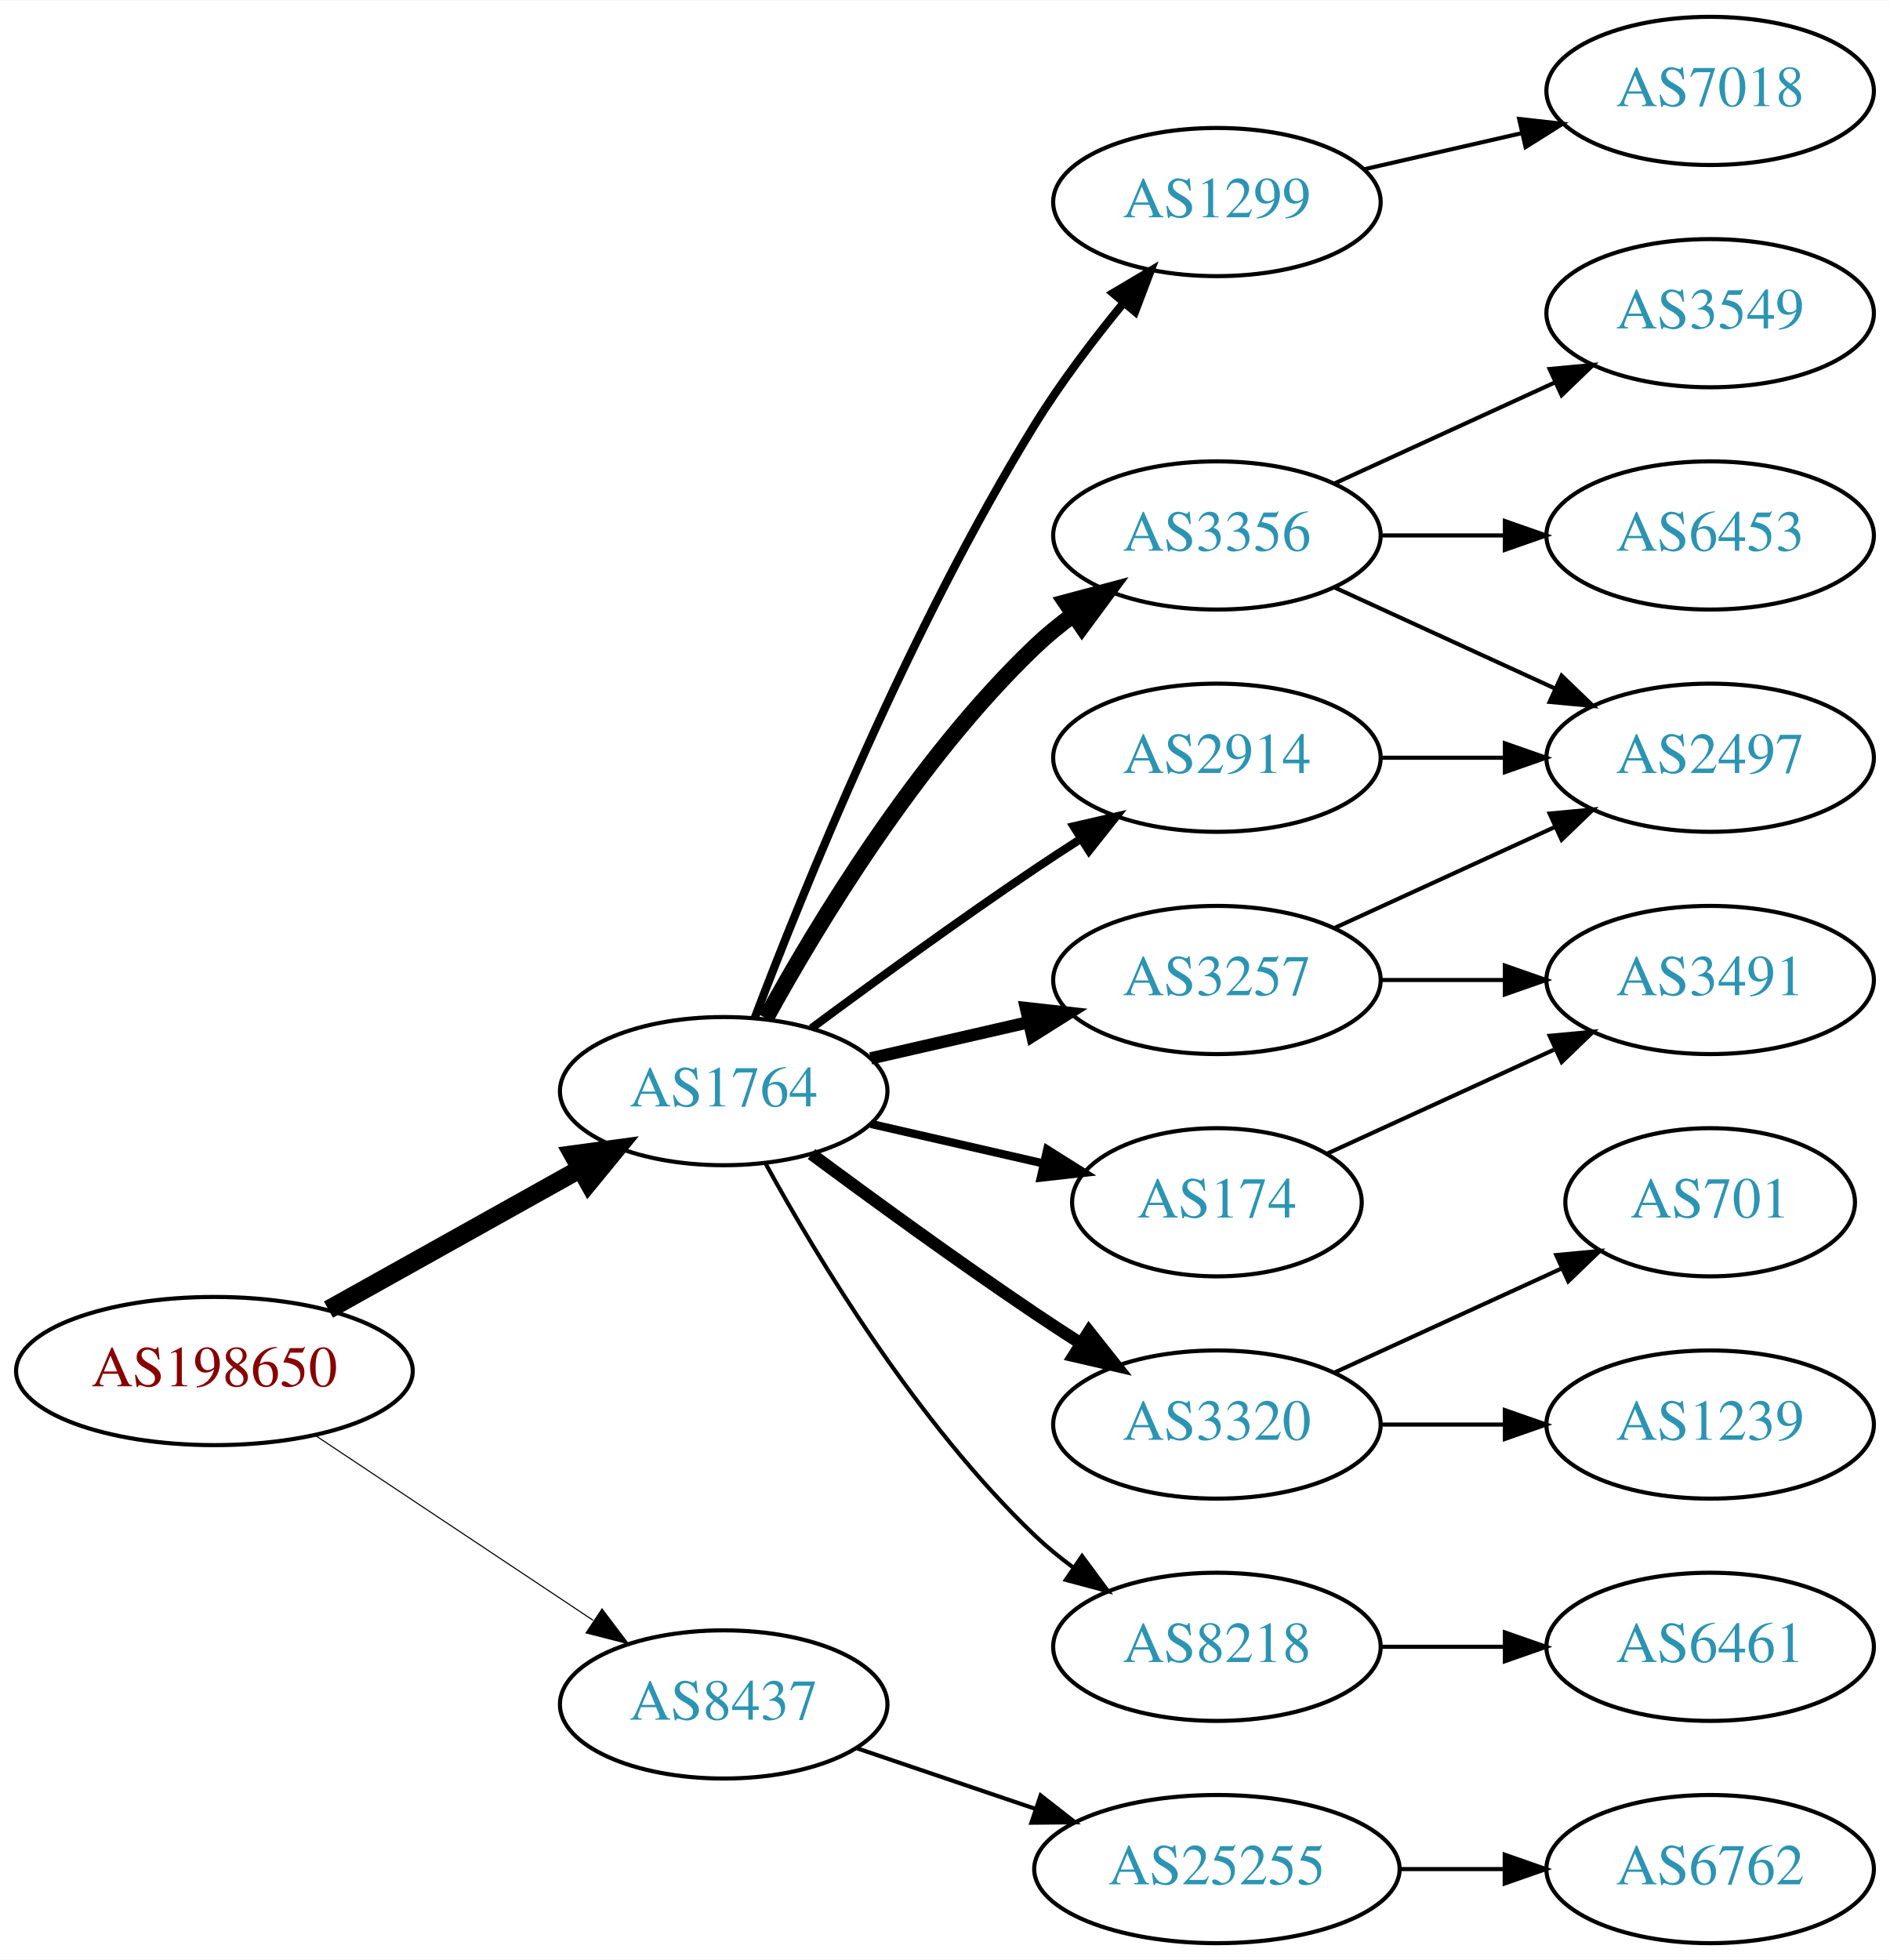
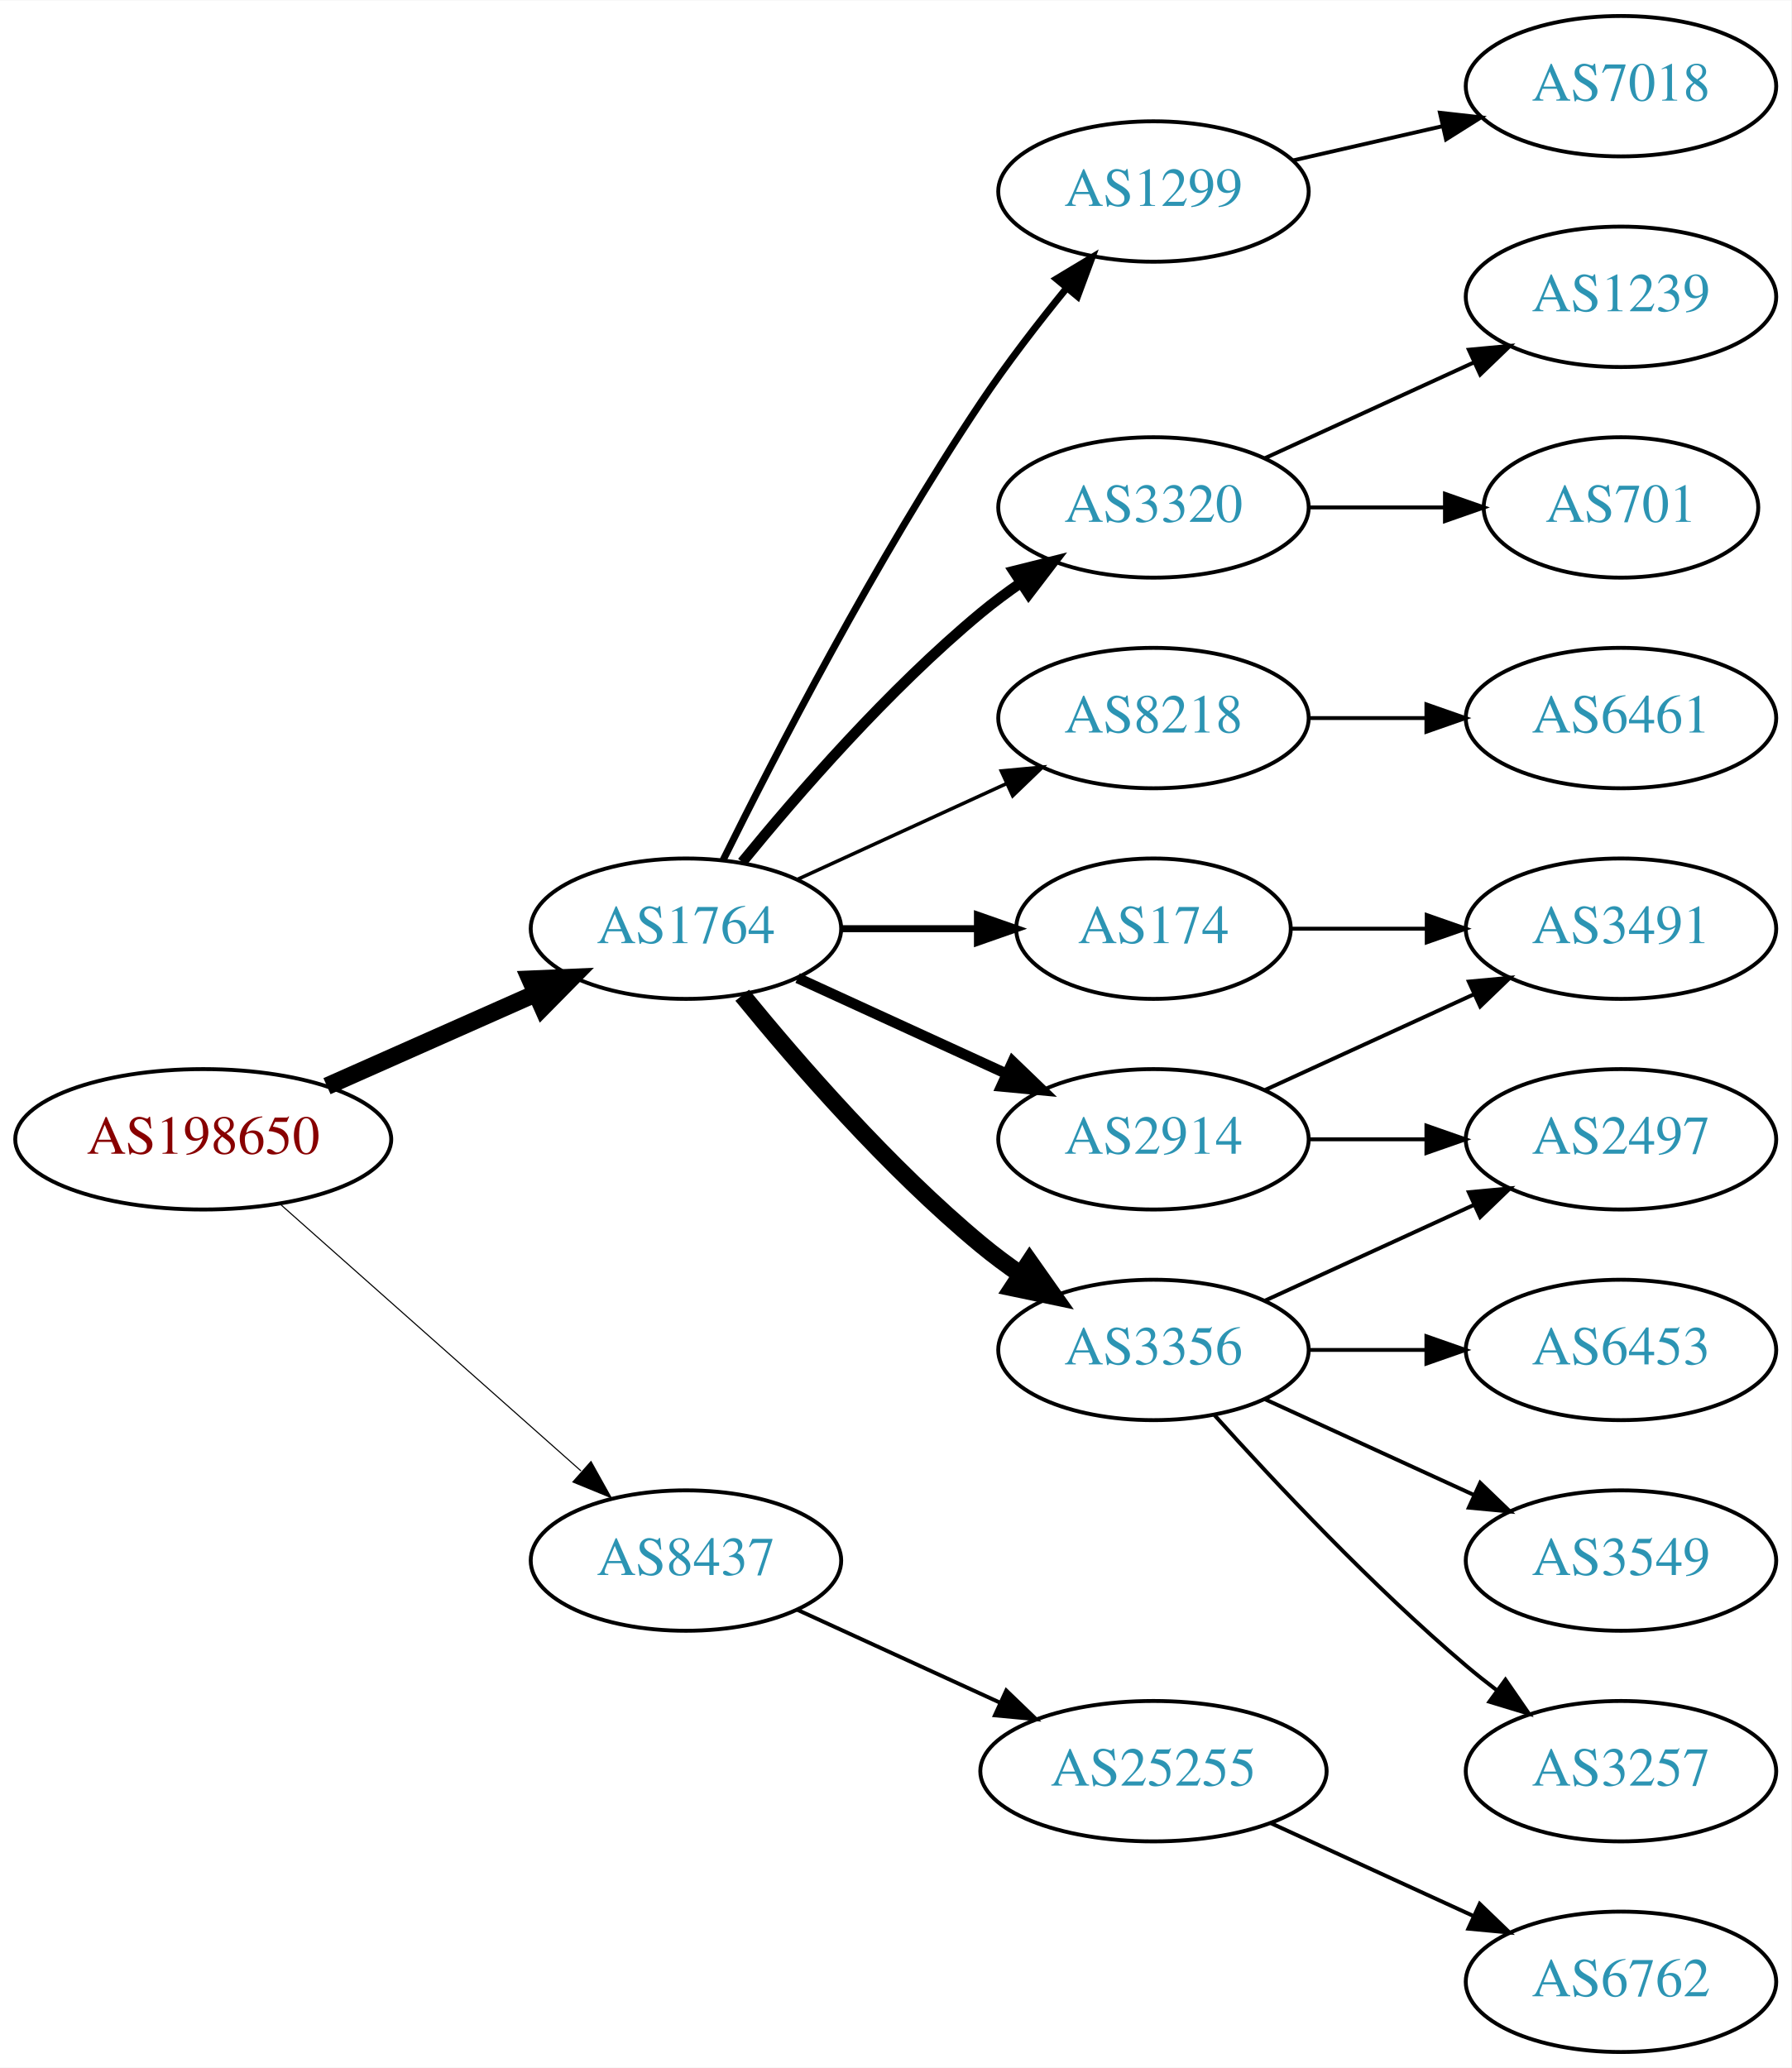
- <svg xmlns="http://www.w3.org/2000/svg" xmlns:xlink="http://www.w3.org/1999/xlink" width="459pt" height="476pt" viewBox="0.00 0.00 459.17 476.00">
-   <g id="graph0" class="graph" transform="scale(1 1) rotate(0) translate(4 472)">
-     <polygon fill="white" stroke="none" points="-4,4 -4,-472 455.17,-472 455.17,4 -4,4" />
+ <svg xmlns="http://www.w3.org/2000/svg" xmlns:xlink="http://www.w3.org/1999/xlink" width="459pt" height="530pt" viewBox="0.00 0.00 459.17 530.00">
+   <g id="graph0" class="graph" transform="scale(1 1) rotate(0) translate(4 526)">
+     <polygon fill="white" stroke="none" points="-4,4 -4,-526 455.17,-526 455.17,4 -4,4" />
    <g id="node1" class="node">
      <g id="a_node1">
        <a xlink:href="/asn/198650" xlink:title="AS198650 ~ APPLIED CHEMICALS Handels-GmbH [AT]">
-           <ellipse fill="#ffffff" stroke="black" cx="48.096" cy="-139" rx="48.192" ry="18" />
-           <text text-anchor="middle" x="48.096" y="-135.3" font-family="Times,serif" font-size="14.00" fill="#880000">AS198650</text>
+           <ellipse fill="#ffffff" stroke="black" cx="48.096" cy="-234" rx="48.192" ry="18" />
+           <text text-anchor="middle" x="48.096" y="-230.3" font-family="Times,serif" font-size="14.00" fill="#880000">AS198650</text>
        </a>
      </g>
    </g>
    <g id="node2" class="node">
      <g id="a_node2">
        <a xlink:href="/asn/1764" xlink:title="AS1764 ~ NEXTLAYER-AS [AT]">
-           <ellipse fill="#ffffff" stroke="black" cx="171.838" cy="-207" rx="39.794" ry="18" />
-           <text text-anchor="middle" x="171.838" y="-203.3" font-family="Times,serif" font-size="14.00" fill="#2c94b3">AS1764</text>
+           <ellipse fill="#ffffff" stroke="black" cx="171.838" cy="-288" rx="39.794" ry="18" />
+           <text text-anchor="middle" x="171.838" y="-284.3" font-family="Times,serif" font-size="14.00" fill="#2c94b3">AS1764</text>
        </a>
      </g>
    </g>
    <g id="edge1" class="edge">
-       <path fill="none" stroke="black" stroke-width="4.5" d="M75.813,-153.923C93.819,-163.981 117.721,-177.331 137.048,-188.126" />
-       <polygon fill="black" stroke="black" stroke-width="4.5" points="135.194,-191.601 145.845,-193.04 139.034,-184.726 135.194,-191.601" />
+       <path fill="none" stroke="black" stroke-width="4.5" d="M79.816,-247.626C96.101,-254.85 116.238,-263.781 133.427,-271.406" />
+       <polygon fill="black" stroke="black" stroke-width="4.5" points="131.893,-275.033 142.631,-275.488 135.086,-267.834 131.893,-275.033" />
    </g>
    <g id="node3" class="node">
      <g id="a_node3">
        <a xlink:href="/asn/8437" xlink:title="AS8437 ~ Hutchison Drei Austria GmbH [AT]">
-           <ellipse fill="#ffffff" stroke="black" cx="171.838" cy="-58" rx="39.794" ry="18" />
-           <text text-anchor="middle" x="171.838" y="-54.3" font-family="Times,serif" font-size="14.00" fill="#2c94b3">AS8437</text>
+           <ellipse fill="#ffffff" stroke="black" cx="171.838" cy="-126" rx="39.794" ry="18" />
+           <text text-anchor="middle" x="171.838" y="-122.3" font-family="Times,serif" font-size="14.00" fill="#2c94b3">AS8437</text>
        </a>
      </g>
    </g>
    <g id="edge2" class="edge">
-       <path fill="none" stroke="black" stroke-width="0.265" d="M72.569,-123.382C91.795,-110.591 119.147,-92.392 140.115,-78.441" />
-       <polygon fill="black" stroke="black" stroke-width="0.265" points="142.281,-81.204 148.668,-72.751 138.403,-75.376 142.281,-81.204" />
+       <path fill="none" stroke="black" stroke-width="0.281" d="M67.851,-217.362C88.495,-199.048 121.814,-169.49 144.941,-148.974" />
+       <polygon fill="black" stroke="black" stroke-width="0.281" points="147.5,-151.382 152.658,-142.128 142.855,-146.146 147.5,-151.382" />
    </g>
    <g id="node4" class="node">
      <g id="a_node4">
-         <a xlink:href="/asn/1299" xlink:title="AS1299 ~ Telia Carrier [EU]">
-           <ellipse fill="#ffffff" stroke="black" cx="291.681" cy="-423" rx="39.794" ry="18" />
-           <text text-anchor="middle" x="291.681" y="-419.3" font-family="Times,serif" font-size="14.00" fill="#2c94b3">AS1299</text>
+         <a xlink:href="/asn/174" xlink:title="AS174 ~ Cogent Communications [US]">
+           <ellipse fill="#ffffff" stroke="black" cx="291.681" cy="-288" rx="35.194" ry="18" />
+           <text text-anchor="middle" x="291.681" y="-284.3" font-family="Times,serif" font-size="14.00" fill="#2c94b3">AS174</text>
        </a>
      </g>
    </g>
    <g id="edge3" class="edge">
-       <path fill="none" stroke="black" stroke-width="2" d="M179.365,-224.733C190.976,-255.318 216.894,-319.466 247.484,-369 253.763,-379.167 261.689,-389.591 269.032,-398.535" />
-       <polygon fill="black" stroke="black" stroke-width="2" points="266.433,-400.882 275.548,-406.283 271.791,-396.377 266.433,-400.882" />
+       <path fill="none" stroke="black" stroke-width="1.8" d="M211.751,-288C222.837,-288 234.997,-288 246.379,-288" />
+       <polygon fill="black" stroke="black" stroke-width="1.8" points="246.561,-291.5 256.561,-288 246.561,-284.5 246.561,-291.5" />
    </g>
    <g id="node5" class="node">
      <g id="a_node5">
-         <a xlink:href="/asn/3356" xlink:title="AS3356 ~ Level 3 Parent, LLC [US]">
-           <ellipse fill="#ffffff" stroke="black" cx="291.681" cy="-342" rx="39.794" ry="18" />
-           <text text-anchor="middle" x="291.681" y="-338.3" font-family="Times,serif" font-size="14.00" fill="#2c94b3">AS3356</text>
+         <a xlink:href="/asn/3320" xlink:title="AS3320 ~ DTAG [DE]">
+           <ellipse fill="#ffffff" stroke="black" cx="291.681" cy="-396" rx="39.794" ry="18" />
+           <text text-anchor="middle" x="291.681" y="-392.3" font-family="Times,serif" font-size="14.00" fill="#2c94b3">AS3320</text>
        </a>
      </g>
    </g>
    <g id="edge4" class="edge">
-       <path fill="none" stroke="black" stroke-width="4" d="M182.079,-224.713C194.625,-247.561 218.802,-287.611 247.484,-315 250.353,-317.739 253.542,-320.347 256.851,-322.785" />
-       <polygon fill="black" stroke="black" stroke-width="4" points="254.974,-325.742 265.21,-328.477 258.914,-319.956 254.974,-325.742" />
+       <path fill="none" stroke="black" stroke-width="2.7" d="M186.257,-305.065C200.372,-322.375 223.786,-349.345 247.484,-369 250.701,-371.668 254.201,-374.27 257.772,-376.741" />
+       <polygon fill="black" stroke="black" stroke-width="2.7" points="255.85,-379.666 266.128,-382.236 259.695,-373.817 255.85,-379.666" />
    </g>
    <g id="node6" class="node">
      <g id="a_node6">
-         <a xlink:href="/asn/3257" xlink:title="AS3257 ~ GTT [DE]">
-           <ellipse fill="#ffffff" stroke="black" cx="291.681" cy="-234" rx="39.794" ry="18" />
-           <text text-anchor="middle" x="291.681" y="-230.3" font-family="Times,serif" font-size="14.00" fill="#2c94b3">AS3257</text>
+         <a xlink:href="/asn/8218" xlink:title="AS8218 ~ legacy Neotelecoms [FR]">
+           <ellipse fill="#ffffff" stroke="black" cx="291.681" cy="-342" rx="39.794" ry="18" />
+           <text text-anchor="middle" x="291.681" y="-338.3" font-family="Times,serif" font-size="14.00" fill="#2c94b3">AS8218</text>
        </a>
      </g>
    </g>
    <g id="edge5" class="edge">
-       <path fill="none" stroke="black" stroke-width="3" d="M207.557,-214.955C219.557,-217.704 233.178,-220.825 245.871,-223.733" />
-       <polygon fill="black" stroke="black" stroke-width="3" points="245.273,-227.187 255.802,-226.009 246.836,-220.364 245.273,-227.187" />
+       <path fill="none" stroke="black" stroke-width="0.9" d="M200.467,-300.661C216.424,-307.973 236.694,-317.261 253.977,-325.181" />
+       <polygon fill="black" stroke="black" stroke-width="0.9" points="252.676,-328.435 263.225,-329.419 255.592,-322.071 252.676,-328.435" />
    </g>
    <g id="node7" class="node">
      <g id="a_node7">
-         <a xlink:href="/asn/3320" xlink:title="AS3320 ~ DTAG [DE]">
-           <ellipse fill="#ffffff" stroke="black" cx="291.681" cy="-126" rx="39.794" ry="18" />
-           <text text-anchor="middle" x="291.681" y="-122.3" font-family="Times,serif" font-size="14.00" fill="#2c94b3">AS3320</text>
+         <a xlink:href="/asn/3356" xlink:title="AS3356 ~ Level 3 Parent, LLC [US]">
+           <ellipse fill="#ffffff" stroke="black" cx="291.681" cy="-180" rx="39.794" ry="18" />
+           <text text-anchor="middle" x="291.681" y="-176.3" font-family="Times,serif" font-size="14.00" fill="#2c94b3">AS3356</text>
        </a>
      </g>
    </g>
    <g id="edge6" class="edge">
-       <path fill="none" stroke="black" stroke-width="3" d="M193.168,-191.723C208.031,-180.696 228.775,-165.593 247.484,-153 251.033,-150.611 254.784,-148.161 258.532,-145.758" />
-       <polygon fill="black" stroke="black" stroke-width="3" points="260.6,-148.591 267.181,-140.288 256.858,-142.675 260.6,-148.591" />
+       <path fill="none" stroke="black" stroke-width="4.5" d="M186.257,-270.935C200.372,-253.625 223.786,-226.655 247.484,-207 250.701,-204.332 254.201,-201.73 257.772,-199.259" />
+       <polygon fill="black" stroke="black" stroke-width="4.5" points="259.936,-202.548 266.128,-193.764 255.609,-195.968 259.936,-202.548" />
    </g>
    <g id="node8" class="node">
      <g id="a_node8">
-         <a xlink:href="/asn/8218" xlink:title="AS8218 ~ legacy Neotelecoms [FR]">
-           <ellipse fill="#ffffff" stroke="black" cx="291.681" cy="-72" rx="39.794" ry="18" />
-           <text text-anchor="middle" x="291.681" y="-68.3" font-family="Times,serif" font-size="14.00" fill="#2c94b3">AS8218</text>
+         <a xlink:href="/asn/2914" xlink:title="AS2914 ~ NTT America, Inc. [US]">
+           <ellipse fill="#ffffff" stroke="black" cx="291.681" cy="-234" rx="39.794" ry="18" />
+           <text text-anchor="middle" x="291.681" y="-230.3" font-family="Times,serif" font-size="14.00" fill="#2c94b3">AS2914</text>
        </a>
      </g>
    </g>
    <g id="edge7" class="edge">
-       <path fill="none" stroke="black" d="M182.079,-189.287C194.625,-166.439 218.802,-126.389 247.484,-99 250.353,-96.261 253.542,-93.653 256.851,-91.215" />
-       <polygon fill="black" stroke="black" points="258.914,-94.044 265.21,-85.523 254.974,-88.258 258.914,-94.044" />
+       <path fill="none" stroke="black" stroke-width="2.7" d="M200.467,-275.339C216.424,-268.027 236.694,-258.739 253.977,-250.819" />
+       <polygon fill="black" stroke="black" stroke-width="2.7" points="255.592,-253.929 263.225,-246.581 252.676,-247.565 255.592,-253.929" />
    </g>
    <g id="node9" class="node">
      <g id="a_node9">
-         <a xlink:href="/asn/2914" xlink:title="AS2914 ~ NTT America, Inc. [US]">
-           <ellipse fill="#ffffff" stroke="black" cx="291.681" cy="-288" rx="39.794" ry="18" />
-           <text text-anchor="middle" x="291.681" y="-284.3" font-family="Times,serif" font-size="14.00" fill="#2c94b3">AS2914</text>
+         <a xlink:href="/asn/1299" xlink:title="AS1299 ~ Telia Carrier [EU]">
+           <ellipse fill="#ffffff" stroke="black" cx="291.681" cy="-477" rx="39.794" ry="18" />
+           <text text-anchor="middle" x="291.681" y="-473.3" font-family="Times,serif" font-size="14.00" fill="#2c94b3">AS1299</text>
        </a>
      </g>
    </g>
    <g id="edge8" class="edge">
-       <path fill="none" stroke="black" stroke-width="2" d="M193.168,-222.277C208.031,-233.304 228.775,-248.407 247.484,-261 251.033,-263.389 254.784,-265.839 258.532,-268.242" />
-       <polygon fill="black" stroke="black" stroke-width="2" points="256.858,-271.325 267.181,-273.712 260.6,-265.409 256.858,-271.325" />
-     </g>
-     <g id="node10" class="node">
-       <g id="a_node10">
-         <a xlink:href="/asn/174" xlink:title="AS174 ~ Cogent Communications [US]">
-           <ellipse fill="#ffffff" stroke="black" cx="291.681" cy="-180" rx="35.194" ry="18" />
-           <text text-anchor="middle" x="291.681" y="-176.3" font-family="Times,serif" font-size="14.00" fill="#2c94b3">AS174</text>
-         </a>
-       </g>
-     </g>
-     <g id="edge9" class="edge">
-       <path fill="none" stroke="black" stroke-width="2" d="M207.557,-199.045C220.65,-196.045 235.672,-192.604 249.313,-189.478" />
-       <polygon fill="black" stroke="black" stroke-width="2" points="250.454,-192.807 259.42,-187.162 248.891,-185.984 250.454,-192.807" />
+       <path fill="none" stroke="black" stroke-width="1.8" d="M181.361,-305.6C194.369,-331.911 220.519,-382.717 247.484,-423 254.131,-432.93 262.139,-443.301 269.445,-452.269" />
+       <polygon fill="black" stroke="black" stroke-width="1.8" points="266.823,-454.591 275.898,-460.058 272.214,-450.125 266.823,-454.591" />
    </g>
    <g id="node19" class="node">
      <g id="a_node19">
        <a xlink:href="/asn/25255" xlink:title="AS25255 ~ ==&gt; TELE2 AUSTRIA &lt;== [AT]">
-           <ellipse fill="#ffffff" stroke="black" cx="291.681" cy="-18" rx="44.393" ry="18" />
-           <text text-anchor="middle" x="291.681" y="-14.3" font-family="Times,serif" font-size="14.00" fill="#2c94b3">AS25255</text>
-         </a>
-       </g>
-     </g>
-     <g id="edge21" class="edge">
-       <path fill="none" stroke="black" d="M204.108,-47.386C217.405,-42.873 233.13,-37.535 247.507,-32.655" />
-       <polygon fill="black" stroke="black" points="248.853,-35.894 257.197,-29.365 246.603,-29.265 248.853,-35.894" />
-     </g>
-     <g id="node16" class="node">
-       <g id="a_node16">
-         <a xlink:href="/asn/7018" xlink:title="AS7018 ~ AT&amp;T Services, Inc. [US]">
-           <ellipse fill="#ffffff" stroke="black" cx="411.523" cy="-450" rx="39.794" ry="18" />
-           <text text-anchor="middle" x="411.523" y="-446.3" font-family="Times,serif" font-size="14.00" fill="#2c94b3">AS7018</text>
-         </a>
-       </g>
-     </g>
-     <g id="edge17" class="edge">
-       <path fill="none" stroke="black" d="M327.4,-430.955C339.4,-433.704 353.021,-436.825 365.713,-439.733" />
-       <polygon fill="black" stroke="black" points="365.116,-443.187 375.645,-442.009 366.679,-436.364 365.116,-443.187" />
+           <ellipse fill="#ffffff" stroke="black" cx="291.681" cy="-72" rx="44.393" ry="18" />
+           <text text-anchor="middle" x="291.681" y="-68.3" font-family="Times,serif" font-size="14.00" fill="#2c94b3">AS25255</text>
+         </a>
+       </g>
+     </g>
+     <g id="edge20" class="edge">
+       <path fill="none" stroke="black" d="M200.467,-113.339C215.965,-106.238 235.531,-97.272 252.478,-89.506" />
+       <polygon fill="black" stroke="black" points="253.948,-92.683 261.58,-85.335 251.031,-86.319 253.948,-92.683" />
+     </g>
+     <g id="node10" class="node">
+       <g id="a_node10">
+         <a xlink:href="/asn/3491" xlink:title="AS3491 ~ PCCW Global, Inc. [US]">
+           <ellipse fill="#ffffff" stroke="black" cx="411.523" cy="-288" rx="39.794" ry="18" />
+           <text text-anchor="middle" x="411.523" y="-284.3" font-family="Times,serif" font-size="14.00" fill="#2c94b3">AS3491</text>
+         </a>
+       </g>
+     </g>
+     <g id="edge9" class="edge">
+       <path fill="none" stroke="black" d="M327.082,-288C337.906,-288 350.074,-288 361.701,-288" />
+       <polygon fill="black" stroke="black" points="361.732,-291.5 371.732,-288 361.732,-284.5 361.732,-291.5" />
    </g>
    <g id="node11" class="node">
      <g id="a_node11">
-         <a xlink:href="/asn/3549" xlink:title="AS3549 ~ Level 3 Parent, LLC [US]">
-           <ellipse fill="#ffffff" stroke="black" cx="411.523" cy="-396" rx="39.794" ry="18" />
-           <text text-anchor="middle" x="411.523" y="-392.3" font-family="Times,serif" font-size="14.00" fill="#2c94b3">AS3549</text>
+         <a xlink:href="/asn/701" xlink:title="AS701 ~ UUNET [US]">
+           <ellipse fill="#ffffff" stroke="black" cx="411.523" cy="-396" rx="35.194" ry="18" />
+           <text text-anchor="middle" x="411.523" y="-392.3" font-family="Times,serif" font-size="14.00" fill="#2c94b3">AS701</text>
        </a>
      </g>
    </g>
    <g id="edge10" class="edge">
-       <path fill="none" stroke="black" d="M320.309,-354.661C336.266,-361.973 356.537,-371.261 373.82,-379.181" />
-       <polygon fill="black" stroke="black" points="372.518,-382.435 383.067,-383.419 375.434,-376.071 372.518,-382.435" />
+       <path fill="none" stroke="black" d="M331.593,-396C342.68,-396 354.839,-396 366.222,-396" />
+       <polygon fill="black" stroke="black" points="366.404,-399.5 376.404,-396 366.403,-392.5 366.404,-399.5" />
    </g>
    <g id="node12" class="node">
      <g id="a_node12">
-         <a xlink:href="/asn/2497" xlink:title="AS2497 ~ Internet Initiative Japan Inc. [JP]">
-           <ellipse fill="#ffffff" stroke="black" cx="411.523" cy="-288" rx="39.794" ry="18" />
-           <text text-anchor="middle" x="411.523" y="-284.3" font-family="Times,serif" font-size="14.00" fill="#2c94b3">AS2497</text>
+         <a xlink:href="/asn/1239" xlink:title="AS1239 ~ Sprint [US]">
+           <ellipse fill="#ffffff" stroke="black" cx="411.523" cy="-450" rx="39.794" ry="18" />
+           <text text-anchor="middle" x="411.523" y="-446.3" font-family="Times,serif" font-size="14.00" fill="#2c94b3">AS1239</text>
        </a>
      </g>
    </g>
    <g id="edge11" class="edge">
-       <path fill="none" stroke="black" d="M320.309,-329.339C336.266,-322.027 356.537,-312.739 373.82,-304.819" />
-       <polygon fill="black" stroke="black" points="375.434,-307.929 383.067,-300.581 372.518,-301.565 375.434,-307.929" />
+       <path fill="none" stroke="black" d="M320.309,-408.661C336.266,-415.973 356.537,-425.261 373.82,-433.181" />
+       <polygon fill="black" stroke="black" points="372.518,-436.435 383.067,-437.419 375.434,-430.071 372.518,-436.435" />
    </g>
    <g id="node13" class="node">
      <g id="a_node13">
-         <a xlink:href="/asn/6453" xlink:title="AS6453 ~ TATA COMMUNICATIONS (AMERICA) INC [US]">
+         <a xlink:href="/asn/6461" xlink:title="AS6461 ~ Zayo Bandwidth [US]">
          <ellipse fill="#ffffff" stroke="black" cx="411.523" cy="-342" rx="39.794" ry="18" />
-           <text text-anchor="middle" x="411.523" y="-338.3" font-family="Times,serif" font-size="14.00" fill="#2c94b3">AS6453</text>
+           <text text-anchor="middle" x="411.523" y="-338.3" font-family="Times,serif" font-size="14.00" fill="#2c94b3">AS6461</text>
        </a>
      </g>
    </g>
    <g id="edge12" class="edge">
      <path fill="none" stroke="black" d="M331.593,-342C341.146,-342 351.496,-342 361.459,-342" />
      <polygon fill="black" stroke="black" points="361.651,-345.5 371.651,-342 361.651,-338.5 361.651,-345.5" />
    </g>
+     <g id="node14" class="node">
+       <g id="a_node14">
+         <a xlink:href="/asn/6453" xlink:title="AS6453 ~ TATA COMMUNICATIONS (AMERICA) INC [US]">
+           <ellipse fill="#ffffff" stroke="black" cx="411.523" cy="-180" rx="39.794" ry="18" />
+           <text text-anchor="middle" x="411.523" y="-176.3" font-family="Times,serif" font-size="14.00" fill="#2c94b3">AS6453</text>
+         </a>
+       </g>
+     </g>
    <g id="edge13" class="edge">
+       <path fill="none" stroke="black" d="M331.593,-180C341.146,-180 351.496,-180 361.459,-180" />
+       <polygon fill="black" stroke="black" points="361.651,-183.5 371.651,-180 361.651,-176.5 361.651,-183.5" />
+     </g>
+     <g id="node15" class="node">
+       <g id="a_node15">
+         <a xlink:href="/asn/3549" xlink:title="AS3549 ~ Level 3 Parent, LLC [US]">
+           <ellipse fill="#ffffff" stroke="black" cx="411.523" cy="-126" rx="39.794" ry="18" />
+           <text text-anchor="middle" x="411.523" y="-122.3" font-family="Times,serif" font-size="14.00" fill="#2c94b3">AS3549</text>
+         </a>
+       </g>
+     </g>
+     <g id="edge14" class="edge">
+       <path fill="none" stroke="black" d="M320.309,-167.339C336.266,-160.027 356.537,-150.739 373.82,-142.819" />
+       <polygon fill="black" stroke="black" points="375.434,-145.929 383.067,-138.581 372.518,-139.565 375.434,-145.929" />
+     </g>
+     <g id="node16" class="node">
+       <g id="a_node16">
+         <a xlink:href="/asn/2497" xlink:title="AS2497 ~ Internet Initiative Japan Inc. [JP]">
+           <ellipse fill="#ffffff" stroke="black" cx="411.523" cy="-234" rx="39.794" ry="18" />
+           <text text-anchor="middle" x="411.523" y="-230.3" font-family="Times,serif" font-size="14.00" fill="#2c94b3">AS2497</text>
+         </a>
+       </g>
+     </g>
+     <g id="edge15" class="edge">
+       <path fill="none" stroke="black" d="M320.309,-192.661C336.266,-199.973 356.537,-209.261 373.82,-217.181" />
+       <polygon fill="black" stroke="black" points="372.518,-220.435 383.067,-221.419 375.434,-214.071 372.518,-220.435" />
+     </g>
+     <g id="node17" class="node">
+       <g id="a_node17">
+         <a xlink:href="/asn/3257" xlink:title="AS3257 ~ GTT [DE]">
+           <ellipse fill="#ffffff" stroke="black" cx="411.523" cy="-72" rx="39.794" ry="18" />
+           <text text-anchor="middle" x="411.523" y="-68.3" font-family="Times,serif" font-size="14.00" fill="#2c94b3">AS3257</text>
+         </a>
+       </g>
+     </g>
+     <g id="edge16" class="edge">
+       <path fill="none" stroke="black" d="M307.327,-163.275C322.627,-146.235 347.725,-119.477 371.877,-99 374.374,-96.883 377.034,-94.768 379.746,-92.707" />
+       <polygon fill="black" stroke="black" points="381.912,-95.459 387.922,-86.734 377.782,-89.806 381.912,-95.459" />
+     </g>
+     <g id="edge17" class="edge">
      <path fill="none" stroke="black" d="M320.309,-246.661C336.266,-253.973 356.537,-263.261 373.82,-271.181" />
      <polygon fill="black" stroke="black" points="372.518,-274.435 383.067,-275.419 375.434,-268.071 372.518,-274.435" />
    </g>
-     <g id="node14" class="node">
-       <g id="a_node14">
-         <a xlink:href="/asn/3491" xlink:title="AS3491 ~ PCCW Global, Inc. [US]">
-           <ellipse fill="#ffffff" stroke="black" cx="411.523" cy="-234" rx="39.794" ry="18" />
-           <text text-anchor="middle" x="411.523" y="-230.3" font-family="Times,serif" font-size="14.00" fill="#2c94b3">AS3491</text>
-         </a>
-       </g>
-     </g>
-     <g id="edge14" class="edge">
+     <g id="edge18" class="edge">
      <path fill="none" stroke="black" d="M331.593,-234C341.146,-234 351.496,-234 361.459,-234" />
      <polygon fill="black" stroke="black" points="361.651,-237.5 371.651,-234 361.651,-230.5 361.651,-237.5" />
    </g>
-     <g id="node17" class="node">
-       <g id="a_node17">
-         <a xlink:href="/asn/701" xlink:title="AS701 ~ UUNET [US]">
-           <ellipse fill="#ffffff" stroke="black" cx="411.523" cy="-180" rx="35.194" ry="18" />
-           <text text-anchor="middle" x="411.523" y="-176.3" font-family="Times,serif" font-size="14.00" fill="#2c94b3">AS701</text>
-         </a>
-       </g>
-     </g>
-     <g id="edge19" class="edge">
-       <path fill="none" stroke="black" d="M320.309,-138.661C336.726,-146.183 357.707,-155.798 375.304,-163.861" />
-       <polygon fill="black" stroke="black" points="374.132,-167.174 384.681,-168.158 377.048,-160.811 374.132,-167.174" />
-     </g>
    <g id="node18" class="node">
      <g id="a_node18">
-         <a xlink:href="/asn/1239" xlink:title="AS1239 ~ Sprint [US]">
-           <ellipse fill="#ffffff" stroke="black" cx="411.523" cy="-126" rx="39.794" ry="18" />
-           <text text-anchor="middle" x="411.523" y="-122.3" font-family="Times,serif" font-size="14.00" fill="#2c94b3">AS1239</text>
-         </a>
-       </g>
-     </g>
-     <g id="edge20" class="edge">
-       <path fill="none" stroke="black" d="M331.593,-126C341.146,-126 351.496,-126 361.459,-126" />
-       <polygon fill="black" stroke="black" points="361.651,-129.5 371.651,-126 361.651,-122.5 361.651,-129.5" />
-     </g>
-     <g id="node15" class="node">
-       <g id="a_node15">
-         <a xlink:href="/asn/6461" xlink:title="AS6461 ~ Zayo Bandwidth [US]">
-           <ellipse fill="#ffffff" stroke="black" cx="411.523" cy="-72" rx="39.794" ry="18" />
-           <text text-anchor="middle" x="411.523" y="-68.3" font-family="Times,serif" font-size="14.00" fill="#2c94b3">AS6461</text>
-         </a>
-       </g>
-     </g>
-     <g id="edge15" class="edge">
-       <path fill="none" stroke="black" d="M331.593,-72C341.146,-72 351.496,-72 361.459,-72" />
-       <polygon fill="black" stroke="black" points="361.651,-75.5 371.651,-72 361.651,-68.5 361.651,-75.5" />
-     </g>
-     <g id="edge18" class="edge">
-       <path fill="none" stroke="black" d="M331.593,-288C341.146,-288 351.496,-288 361.459,-288" />
-       <polygon fill="black" stroke="black" points="361.651,-291.5 371.651,-288 361.651,-284.5 361.651,-291.5" />
-     </g>
-     <g id="edge16" class="edge">
-       <path fill="none" stroke="black" d="M318.542,-191.851C334.662,-199.238 355.665,-208.862 373.53,-217.048" />
-       <polygon fill="black" stroke="black" points="372.532,-220.441 383.081,-221.425 375.448,-214.077 372.532,-220.441" />
+         <a xlink:href="/asn/7018" xlink:title="AS7018 ~ AT&amp;T Services, Inc. [US]">
+           <ellipse fill="#ffffff" stroke="black" cx="411.523" cy="-504" rx="39.794" ry="18" />
+           <text text-anchor="middle" x="411.523" y="-500.3" font-family="Times,serif" font-size="14.00" fill="#2c94b3">AS7018</text>
+         </a>
+       </g>
+     </g>
+     <g id="edge19" class="edge">
+       <path fill="none" stroke="black" d="M327.4,-484.955C339.4,-487.704 353.021,-490.825 365.713,-493.733" />
+       <polygon fill="black" stroke="black" points="365.116,-497.187 375.645,-496.009 366.679,-490.364 365.116,-497.187" />
    </g>
    <g id="node20" class="node">
      <g id="a_node20">
        <a xlink:href="/asn/6762" xlink:title="AS6762 ~ TELECOM ITALIA SPARKLE S.p.A. [IT]">
          <ellipse fill="#ffffff" stroke="black" cx="411.523" cy="-18" rx="39.794" ry="18" />
          <text text-anchor="middle" x="411.523" y="-14.3" font-family="Times,serif" font-size="14.00" fill="#2c94b3">AS6762</text>
        </a>
      </g>
    </g>
-     <g id="edge22" class="edge">
-       <path fill="none" stroke="black" d="M335.892,-18C344.204,-18 352.967,-18 361.449,-18" />
-       <polygon fill="black" stroke="black" points="361.608,-21.5 371.608,-18 361.608,-14.5 361.608,-21.5" />
+     <g id="edge21" class="edge">
+       <path fill="none" stroke="black" d="M321.81,-58.652C337.421,-51.498 356.819,-42.609 373.491,-34.969" />
+       <polygon fill="black" stroke="black" points="375.31,-37.986 382.943,-30.638 372.394,-31.622 375.31,-37.986" />
    </g>
  </g>
</svg>
